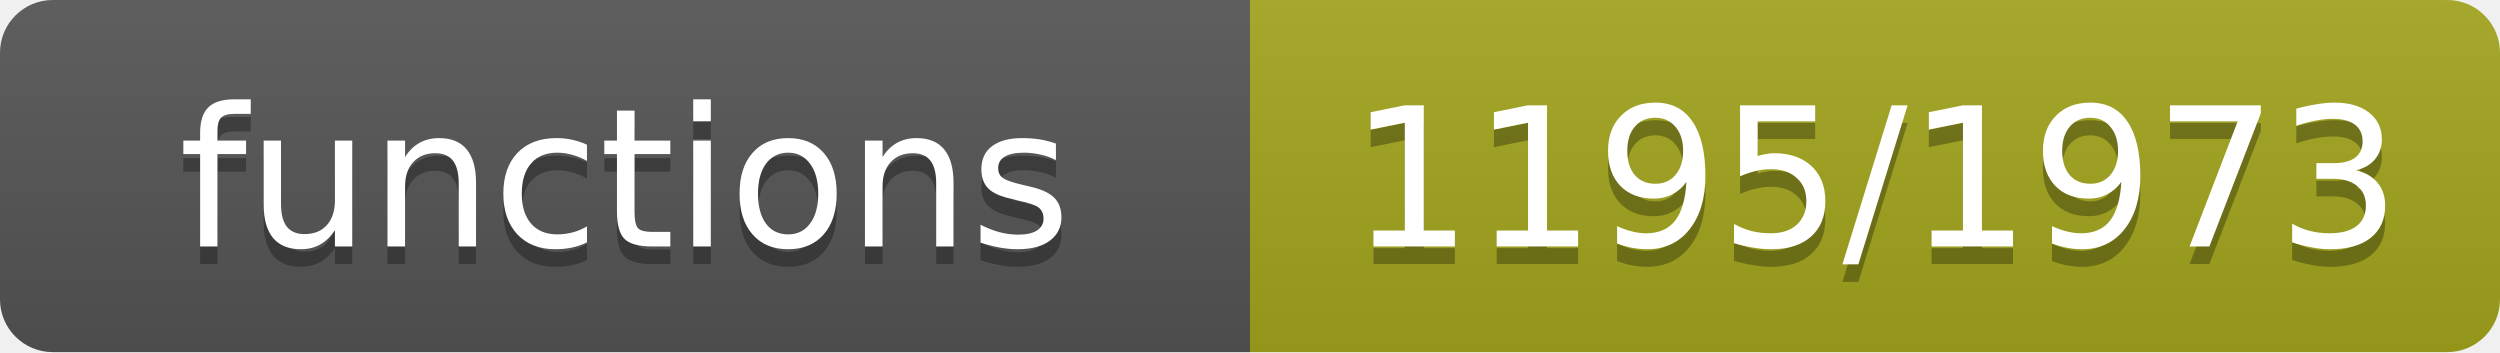
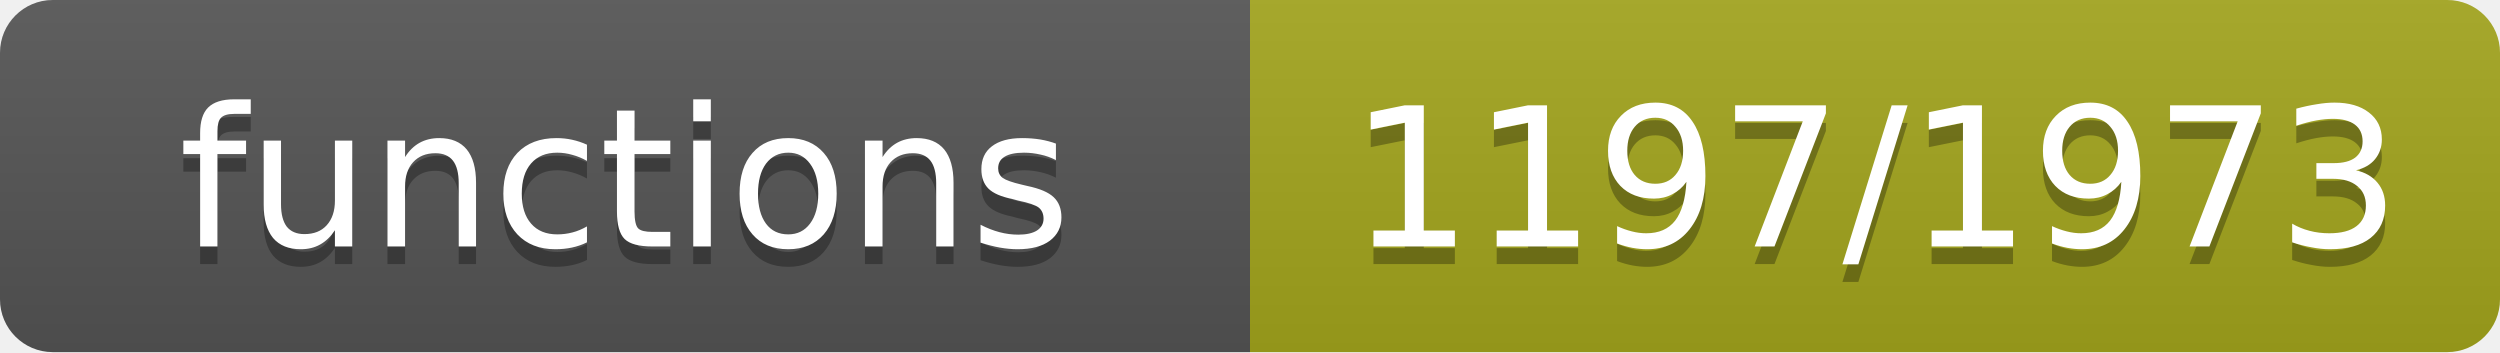
- <svg xmlns="http://www.w3.org/2000/svg" width="142" height="20" role="img" aria-label="functions: 1195/1973">
+ <svg xmlns="http://www.w3.org/2000/svg" width="142" height="20" role="img" aria-label="functions: 1197/1973">
  <linearGradient id="s" x2="0" y2="100%">
    <stop offset="0" stop-color="#bbb" stop-opacity=".1" />
    <stop offset="1" stop-opacity=".1" />
  </linearGradient>
  <clipPath id="r">
    <rect width="142" height="20" rx="3" fill="#fff" />
  </clipPath>
  <g clip-path="url(#r)">
    <rect width="71" height="20" fill="#555" />
    <rect x="71" width="71" height="20" fill="#a4a61d" />
    <rect width="142" height="20" fill="url(#s)" />
  </g>
  <g fill="#fff" text-anchor="middle" font-family="Verdana,Geneva,DejaVu Sans,sans-serif" font-size="11">
    <text x="35.5" y="15" fill="#010101" fill-opacity=".3">functions</text>
    <text x="35.5" y="14">functions</text>
-     <text x="106.5" y="15" fill="#010101" fill-opacity=".3">1195/1973</text>
-     <text x="106.5" y="14">1195/1973</text>
+     <text x="106.5" y="15" fill="#010101" fill-opacity=".3">1197/1973</text>
+     <text x="106.5" y="14">1197/1973</text>
  </g>
</svg>
